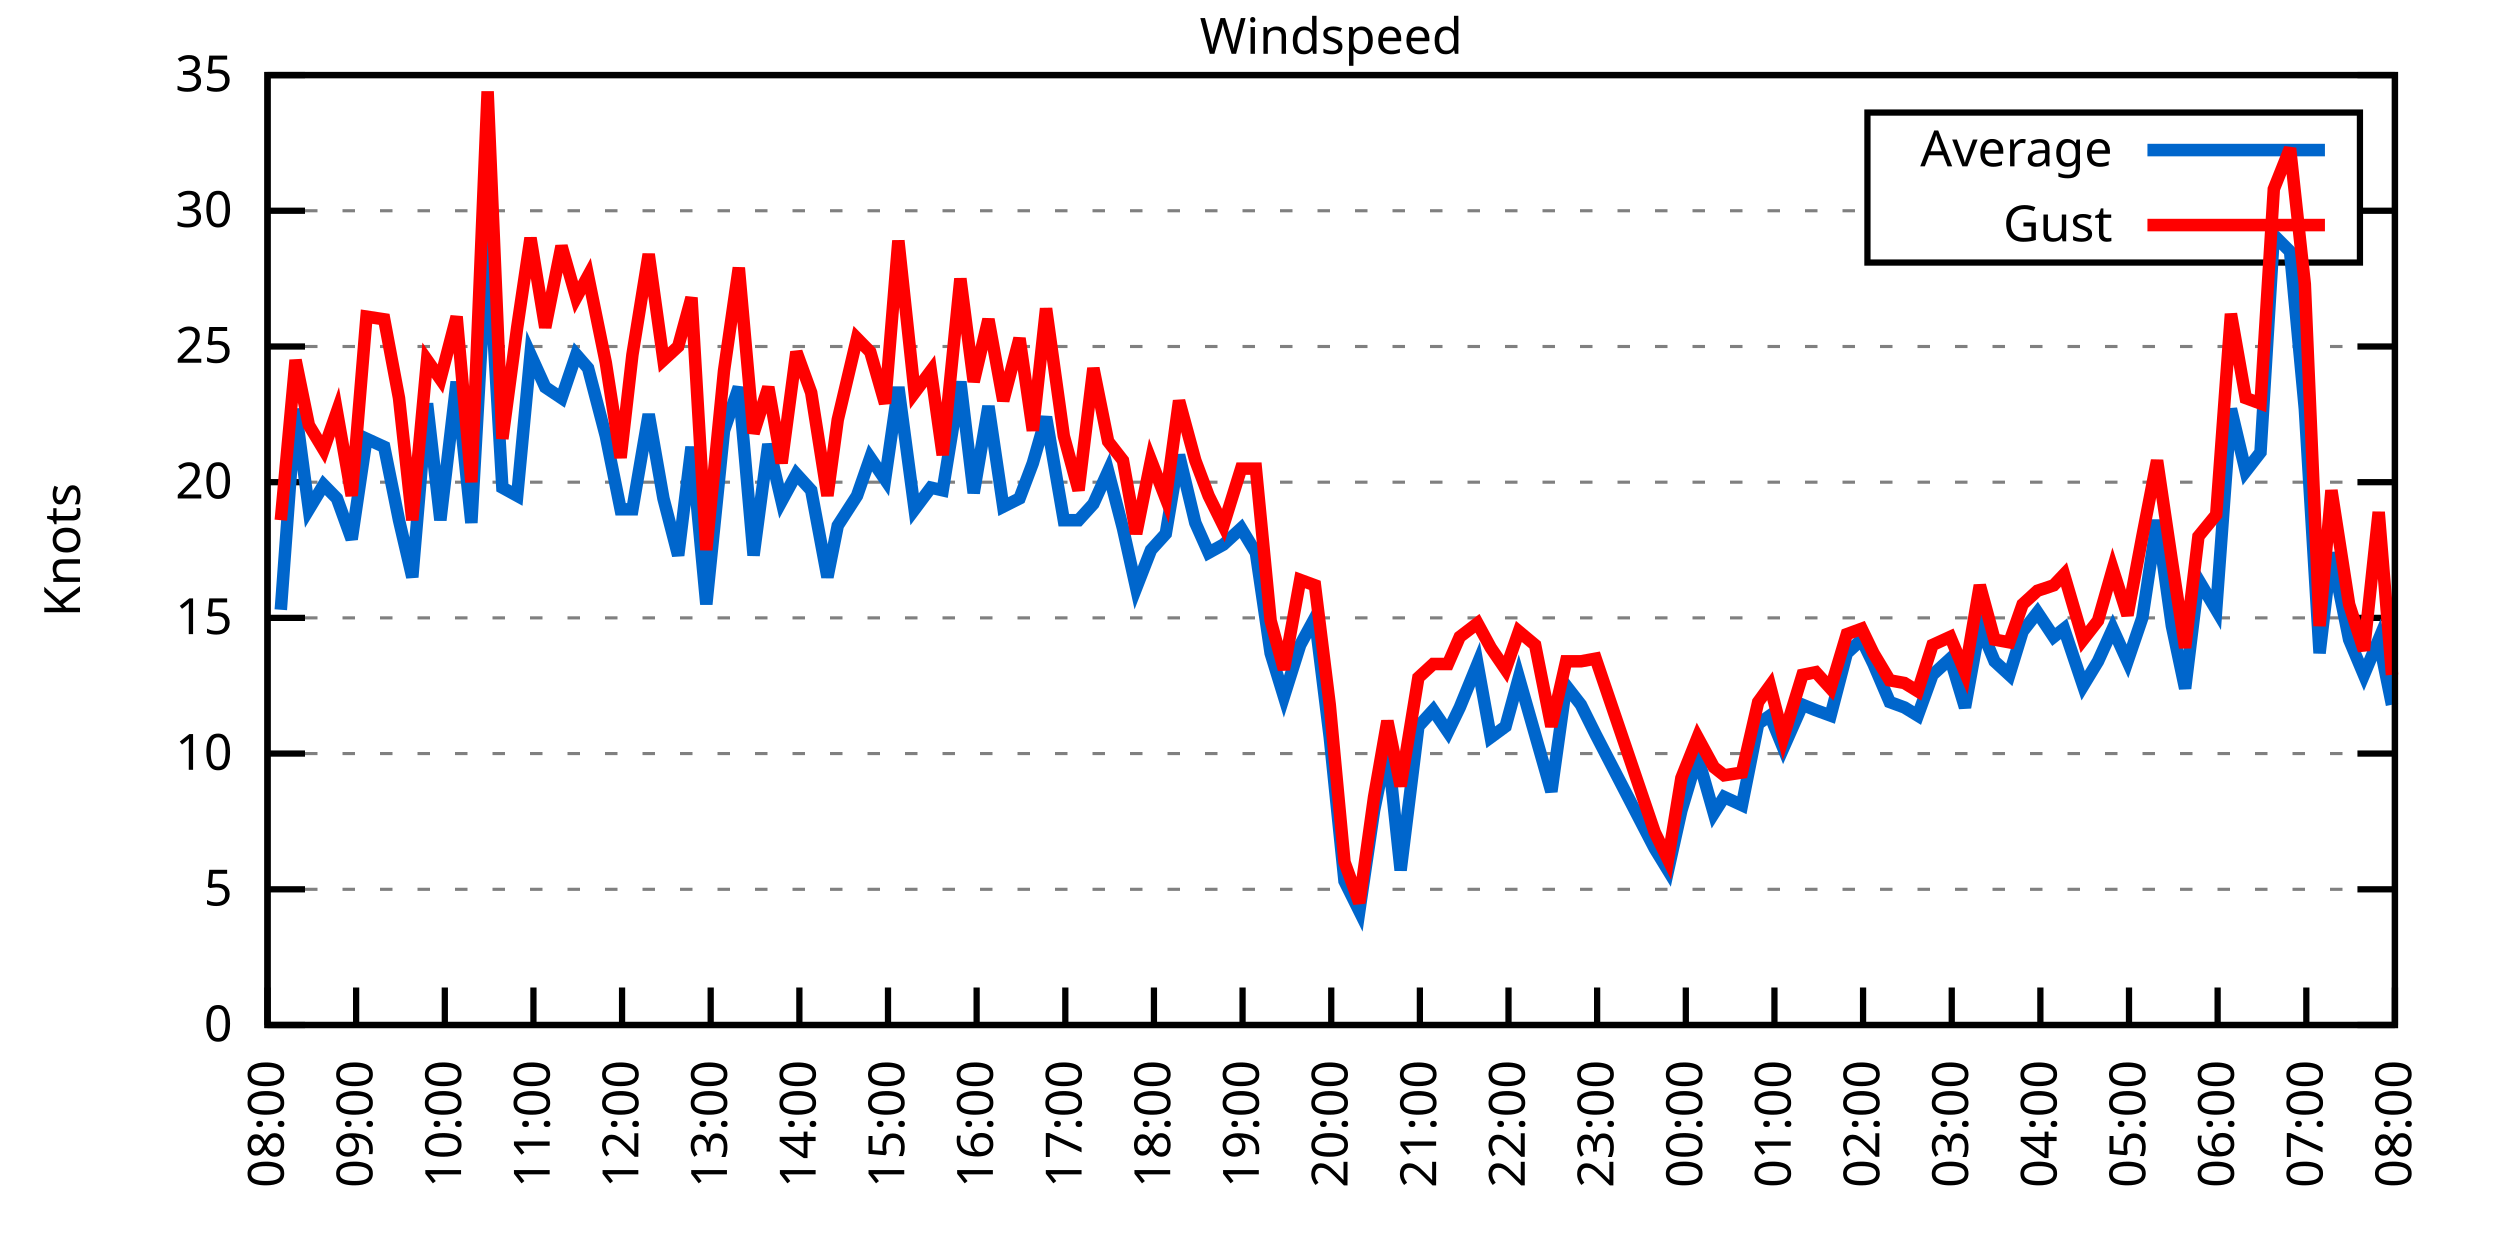
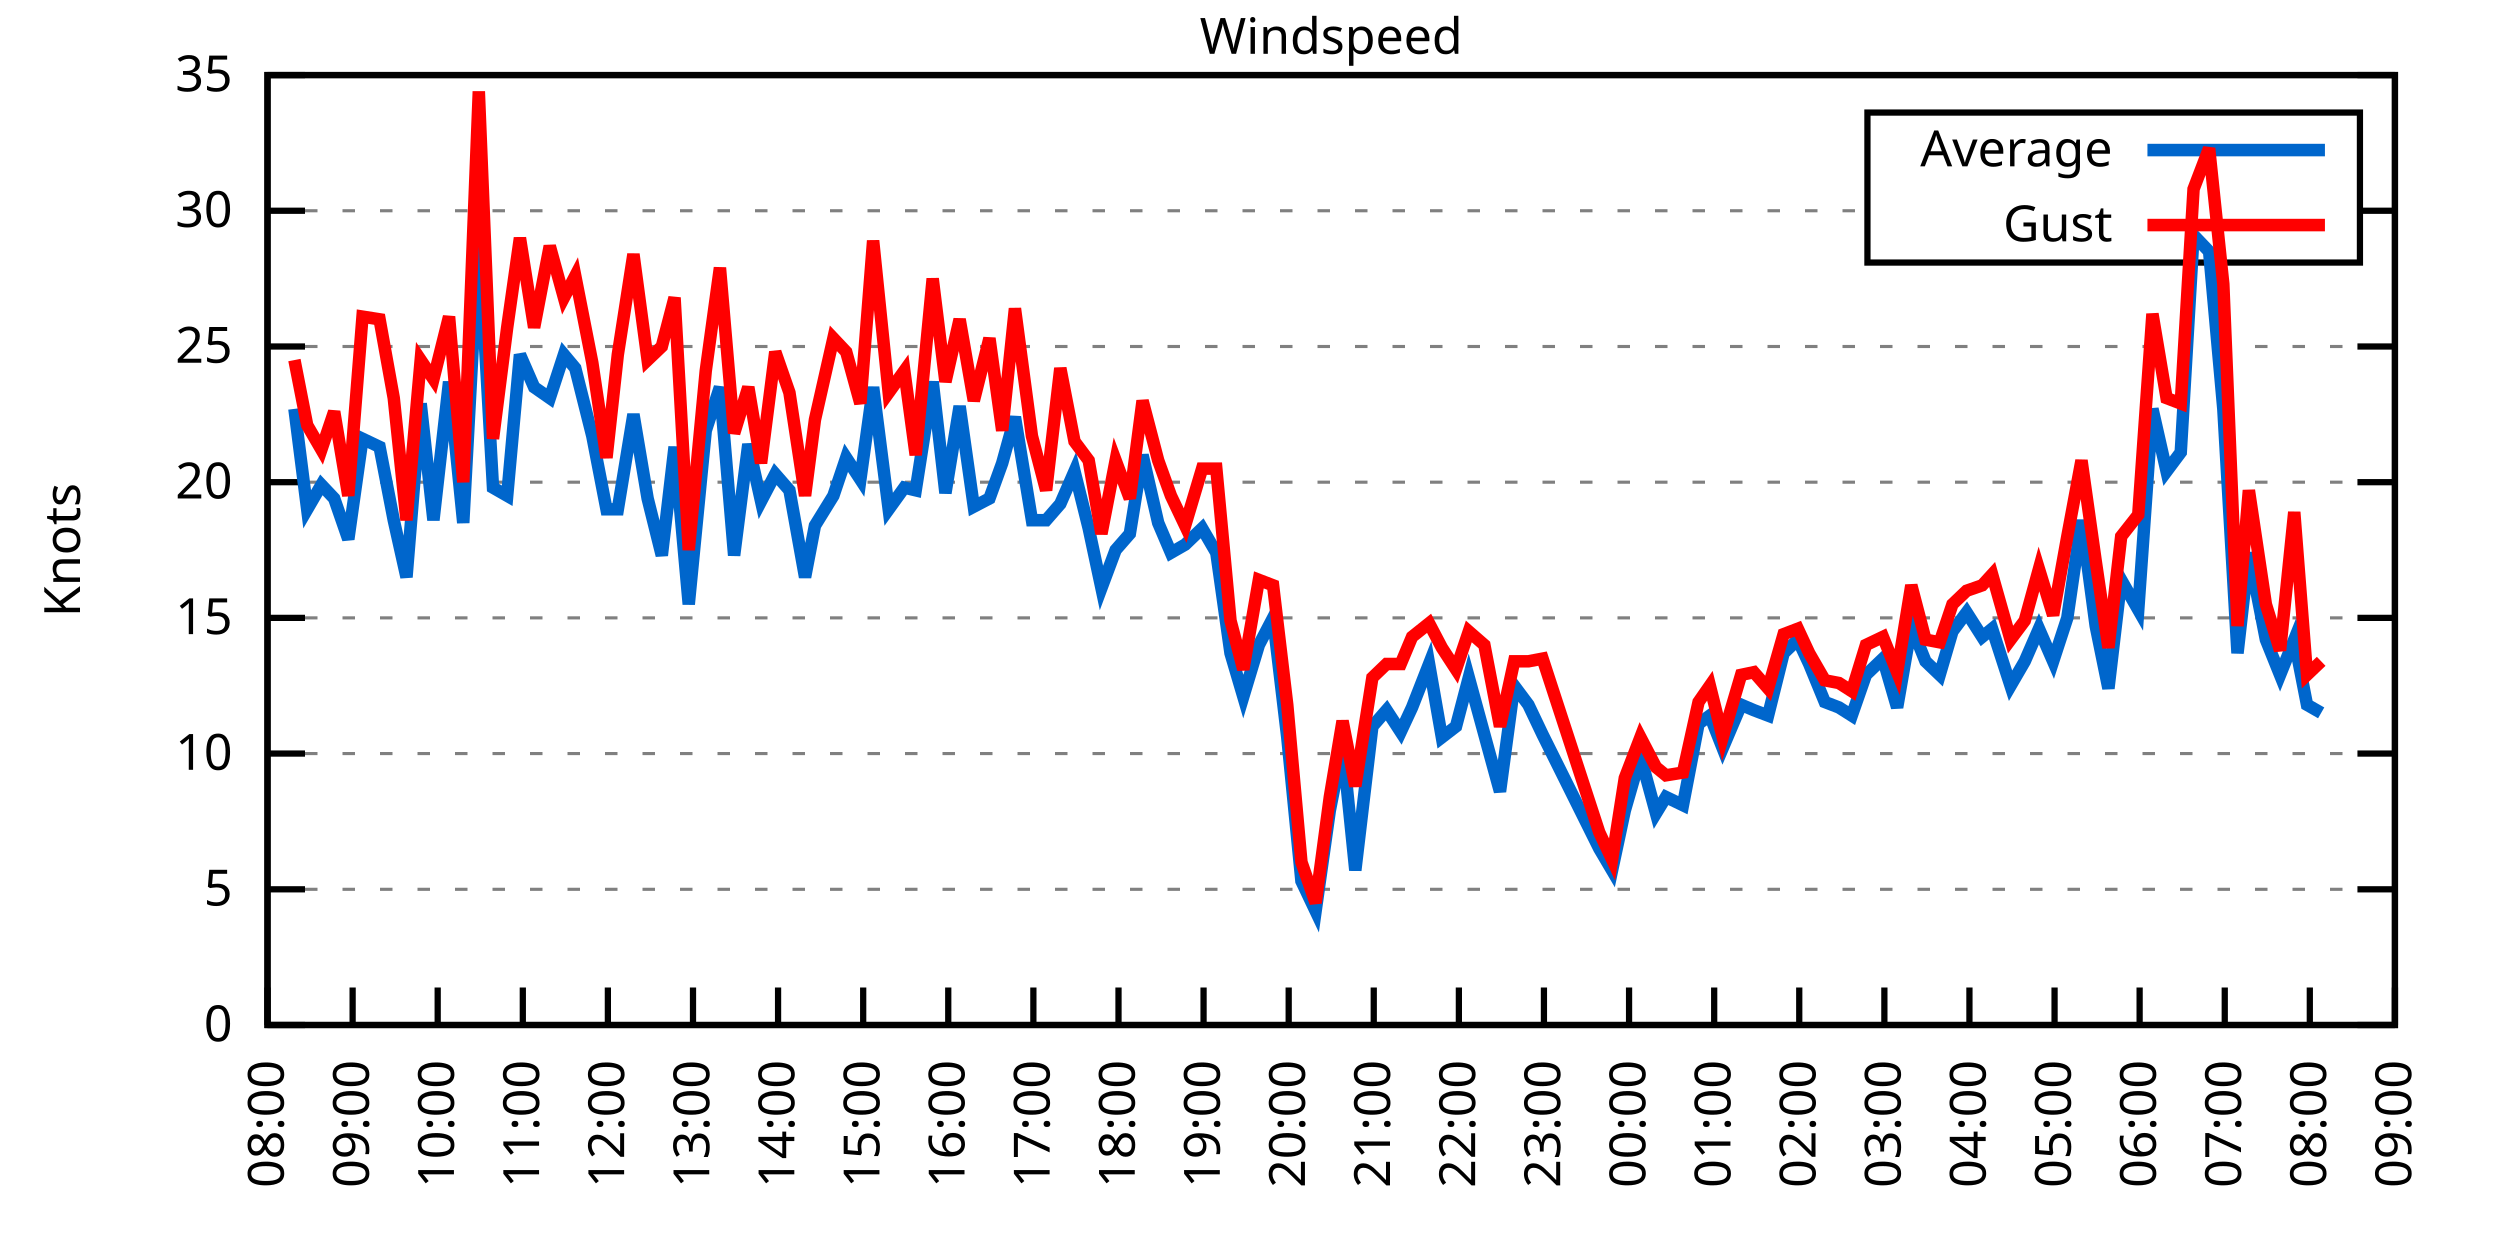
<svg xmlns="http://www.w3.org/2000/svg" xmlns:xlink="http://www.w3.org/1999/xlink" width="400" height="200" viewBox="0 0 400 200">
  <g id="gnuplot_canvas">
    <rect x="0" y="0" width="400" height="200" fill="none" />
    <defs>
      <circle id="gpDot" r="0.5" stroke-width="0.5" stroke="currentColor" />
      <path id="gpPt0" stroke-width="0.333" stroke="currentColor" d="M-1,0 h2 M0,-1 v2" />
      <path id="gpPt1" stroke-width="0.333" stroke="currentColor" d="M-1,-1 L1,1 M1,-1 L-1,1" />
      <path id="gpPt2" stroke-width="0.333" stroke="currentColor" d="M-1,0 L1,0 M0,-1 L0,1 M-1,-1 L1,1 M-1,1 L1,-1" />
      <rect id="gpPt3" stroke-width="0.333" stroke="currentColor" x="-1" y="-1" width="2" height="2" />
      <rect id="gpPt4" stroke-width="0.333" stroke="currentColor" fill="currentColor" x="-1" y="-1" width="2" height="2" />
      <circle id="gpPt5" stroke-width="0.333" stroke="currentColor" cx="0" cy="0" r="1" />
      <use xlink:href="#gpPt5" id="gpPt6" fill="currentColor" stroke="none" />
      <path id="gpPt7" stroke-width="0.333" stroke="currentColor" d="M0,-1.33 L-1.33,0.67 L1.33,0.67 z" />
      <use xlink:href="#gpPt7" id="gpPt8" fill="currentColor" stroke="none" />
      <use xlink:href="#gpPt7" id="gpPt9" stroke="currentColor" transform="rotate(180)" />
      <use xlink:href="#gpPt9" id="gpPt10" fill="currentColor" stroke="none" />
      <use xlink:href="#gpPt3" id="gpPt11" stroke="currentColor" transform="rotate(45)" />
      <use xlink:href="#gpPt11" id="gpPt12" fill="currentColor" stroke="none" />
      <path id="gpPt13" stroke-width="0.333" stroke="currentColor" d="M0,1.330 L1.265,0.411 L0.782,-1.067 L-0.782,-1.076 L-1.265,0.411 z" />
      <use xlink:href="#gpPt13" id="gpPt14" fill="currentColor" stroke="none" />
      <filter id="textbox" filterUnits="objectBoundingBox" x="0" y="0" height="1" width="1">
        <feFlood flood-color="white" flood-opacity="1" result="bgnd" />
        <feComposite in="SourceGraphic" in2="bgnd" operator="atop" />
      </filter>
      <filter id="greybox" filterUnits="objectBoundingBox" x="0" y="0" height="1" width="1">
        <feFlood flood-color="lightgrey" flood-opacity="1" result="grey" />
        <feComposite in="SourceGraphic" in2="grey" operator="atop" />
      </filter>
    </defs>
    <g fill="none" color="white" stroke="currentColor" stroke-width="1.00" stroke-linecap="butt" stroke-linejoin="miter">
</g>
    <g fill="none" color="black" stroke="currentColor" stroke-width="1.00" stroke-linecap="butt" stroke-linejoin="miter">
      <g stroke="none" shape-rendering="crispEdges">
        <polygon fill="rgb(255, 255, 255)" points="42.80,164.00 383.18,164.00 383.18,12.02 42.80,12.02 " />
      </g>
    </g>
    <g fill="none" color="black" stroke="currentColor" stroke-width="1.00" stroke-linecap="butt" stroke-linejoin="miter">
</g>
    <g fill="none" color="black" stroke="black" stroke-width="0.50" stroke-linecap="butt" stroke-linejoin="miter">
</g>
    <g fill="none" color="gray" stroke="currentColor" stroke-width="0.50" stroke-linecap="butt" stroke-linejoin="miter">
      <path stroke="gray" stroke-dasharray="2,4" class="gridline" d="M42.80,164.00 L383.19,164.00  " />
    </g>
    <g fill="none" color="gray" stroke="gray" stroke-width="1.00" stroke-linecap="butt" stroke-linejoin="miter">
</g>
    <g fill="none" color="black" stroke="currentColor" stroke-width="1.00" stroke-linecap="butt" stroke-linejoin="miter">
      <path stroke="black" d="M42.80,164.00 L48.80,164.00 M383.19,164.00 L377.19,164.00  " />
      <g transform="translate(37.20,166.60)" stroke="none" fill="black" font-family="Sans" font-size="8.00" text-anchor="end">
        <text>
          <tspan font-family="Sans"> 0</tspan>
        </text>
      </g>
    </g>
    <g fill="none" color="black" stroke="currentColor" stroke-width="1.00" stroke-linecap="butt" stroke-linejoin="miter">
</g>
    <g fill="none" color="black" stroke="black" stroke-width="0.50" stroke-linecap="butt" stroke-linejoin="miter">
</g>
    <g fill="none" color="gray" stroke="currentColor" stroke-width="0.50" stroke-linecap="butt" stroke-linejoin="miter">
      <path stroke="gray" stroke-dasharray="2,4" class="gridline" d="M42.80,142.29 L383.19,142.29  " />
    </g>
    <g fill="none" color="gray" stroke="gray" stroke-width="1.00" stroke-linecap="butt" stroke-linejoin="miter">
</g>
    <g fill="none" color="black" stroke="currentColor" stroke-width="1.00" stroke-linecap="butt" stroke-linejoin="miter">
      <path stroke="black" d="M42.80,142.29 L48.80,142.29 M383.19,142.29 L377.19,142.29  " />
      <g transform="translate(37.20,144.89)" stroke="none" fill="black" font-family="Sans" font-size="8.00" text-anchor="end">
        <text>
          <tspan font-family="Sans"> 5</tspan>
        </text>
      </g>
    </g>
    <g fill="none" color="black" stroke="currentColor" stroke-width="1.00" stroke-linecap="butt" stroke-linejoin="miter">
</g>
    <g fill="none" color="black" stroke="black" stroke-width="0.50" stroke-linecap="butt" stroke-linejoin="miter">
</g>
    <g fill="none" color="gray" stroke="currentColor" stroke-width="0.50" stroke-linecap="butt" stroke-linejoin="miter">
      <path stroke="gray" stroke-dasharray="2,4" class="gridline" d="M42.80,120.57 L383.19,120.57  " />
    </g>
    <g fill="none" color="gray" stroke="gray" stroke-width="1.00" stroke-linecap="butt" stroke-linejoin="miter">
</g>
    <g fill="none" color="black" stroke="currentColor" stroke-width="1.00" stroke-linecap="butt" stroke-linejoin="miter">
      <path stroke="black" d="M42.80,120.57 L48.80,120.57 M383.19,120.57 L377.19,120.57  " />
      <g transform="translate(37.20,123.17)" stroke="none" fill="black" font-family="Sans" font-size="8.00" text-anchor="end">
        <text>
          <tspan font-family="Sans"> 10</tspan>
        </text>
      </g>
    </g>
    <g fill="none" color="black" stroke="currentColor" stroke-width="1.00" stroke-linecap="butt" stroke-linejoin="miter">
</g>
    <g fill="none" color="black" stroke="black" stroke-width="0.50" stroke-linecap="butt" stroke-linejoin="miter">
</g>
    <g fill="none" color="gray" stroke="currentColor" stroke-width="0.50" stroke-linecap="butt" stroke-linejoin="miter">
      <path stroke="gray" stroke-dasharray="2,4" class="gridline" d="M42.80,98.86 L383.19,98.86  " />
    </g>
    <g fill="none" color="gray" stroke="gray" stroke-width="1.00" stroke-linecap="butt" stroke-linejoin="miter">
</g>
    <g fill="none" color="black" stroke="currentColor" stroke-width="1.00" stroke-linecap="butt" stroke-linejoin="miter">
      <path stroke="black" d="M42.80,98.86 L48.80,98.86 M383.19,98.86 L377.19,98.86  " />
      <g transform="translate(37.20,101.46)" stroke="none" fill="black" font-family="Sans" font-size="8.00" text-anchor="end">
        <text>
          <tspan font-family="Sans"> 15</tspan>
        </text>
      </g>
    </g>
    <g fill="none" color="black" stroke="currentColor" stroke-width="1.00" stroke-linecap="butt" stroke-linejoin="miter">
</g>
    <g fill="none" color="black" stroke="black" stroke-width="0.50" stroke-linecap="butt" stroke-linejoin="miter">
</g>
    <g fill="none" color="gray" stroke="currentColor" stroke-width="0.50" stroke-linecap="butt" stroke-linejoin="miter">
      <path stroke="gray" stroke-dasharray="2,4" class="gridline" d="M42.80,77.15 L383.19,77.15  " />
    </g>
    <g fill="none" color="gray" stroke="gray" stroke-width="1.00" stroke-linecap="butt" stroke-linejoin="miter">
</g>
    <g fill="none" color="black" stroke="currentColor" stroke-width="1.00" stroke-linecap="butt" stroke-linejoin="miter">
      <path stroke="black" d="M42.80,77.15 L48.80,77.15 M383.19,77.15 L377.19,77.15  " />
      <g transform="translate(37.20,79.75)" stroke="none" fill="black" font-family="Sans" font-size="8.00" text-anchor="end">
        <text>
          <tspan font-family="Sans"> 20</tspan>
        </text>
      </g>
    </g>
    <g fill="none" color="black" stroke="currentColor" stroke-width="1.00" stroke-linecap="butt" stroke-linejoin="miter">
</g>
    <g fill="none" color="black" stroke="black" stroke-width="0.50" stroke-linecap="butt" stroke-linejoin="miter">
</g>
    <g fill="none" color="gray" stroke="currentColor" stroke-width="0.50" stroke-linecap="butt" stroke-linejoin="miter">
      <path stroke="gray" stroke-dasharray="2,4" class="gridline" d="M42.80,55.44 L383.19,55.44  " />
    </g>
    <g fill="none" color="gray" stroke="gray" stroke-width="1.00" stroke-linecap="butt" stroke-linejoin="miter">
</g>
    <g fill="none" color="black" stroke="currentColor" stroke-width="1.00" stroke-linecap="butt" stroke-linejoin="miter">
      <path stroke="black" d="M42.80,55.44 L48.80,55.44 M383.19,55.44 L377.19,55.44  " />
      <g transform="translate(37.20,58.04)" stroke="none" fill="black" font-family="Sans" font-size="8.00" text-anchor="end">
        <text>
          <tspan font-family="Sans"> 25</tspan>
        </text>
      </g>
    </g>
    <g fill="none" color="black" stroke="currentColor" stroke-width="1.00" stroke-linecap="butt" stroke-linejoin="miter">
</g>
    <g fill="none" color="black" stroke="black" stroke-width="0.50" stroke-linecap="butt" stroke-linejoin="miter">
</g>
    <g fill="none" color="gray" stroke="currentColor" stroke-width="0.50" stroke-linecap="butt" stroke-linejoin="miter">
      <path stroke="gray" stroke-dasharray="2,4" class="gridline" d="M42.80,33.72 L298.79,33.72 M377.59,33.72 L383.19,33.72  " />
    </g>
    <g fill="none" color="gray" stroke="gray" stroke-width="1.00" stroke-linecap="butt" stroke-linejoin="miter">
</g>
    <g fill="none" color="black" stroke="currentColor" stroke-width="1.00" stroke-linecap="butt" stroke-linejoin="miter">
      <path stroke="black" d="M42.80,33.72 L48.80,33.72 M383.19,33.72 L377.19,33.72  " />
      <g transform="translate(37.20,36.32)" stroke="none" fill="black" font-family="Sans" font-size="8.00" text-anchor="end">
        <text>
          <tspan font-family="Sans"> 30</tspan>
        </text>
      </g>
    </g>
    <g fill="none" color="black" stroke="currentColor" stroke-width="1.00" stroke-linecap="butt" stroke-linejoin="miter">
</g>
    <g fill="none" color="black" stroke="black" stroke-width="0.50" stroke-linecap="butt" stroke-linejoin="miter">
</g>
    <g fill="none" color="gray" stroke="currentColor" stroke-width="0.50" stroke-linecap="butt" stroke-linejoin="miter">
      <path stroke="gray" stroke-dasharray="2,4" class="gridline" d="M42.80,12.01 L383.19,12.01  " />
    </g>
    <g fill="none" color="gray" stroke="gray" stroke-width="1.00" stroke-linecap="butt" stroke-linejoin="miter">
</g>
    <g fill="none" color="black" stroke="currentColor" stroke-width="1.00" stroke-linecap="butt" stroke-linejoin="miter">
      <path stroke="black" d="M42.80,12.01 L48.80,12.01 M383.19,12.01 L377.19,12.01  " />
      <g transform="translate(37.20,14.61)" stroke="none" fill="black" font-family="Sans" font-size="8.00" text-anchor="end">
        <text>
          <tspan font-family="Sans"> 35</tspan>
        </text>
      </g>
    </g>
    <g fill="none" color="black" stroke="currentColor" stroke-width="1.00" stroke-linecap="butt" stroke-linejoin="miter">
      <path stroke="black" d="M42.80,164.00 L42.80,158.00  " />
      <g transform="translate(45.40,169.60) rotate(270.00)" stroke="none" fill="black" font-family="Sans" font-size="8.00" text-anchor="end">
        <text>
          <tspan font-family="Sans">08:00</tspan>
        </text>
      </g>
    </g>
    <g fill="none" color="black" stroke="currentColor" stroke-width="1.00" stroke-linecap="butt" stroke-linejoin="miter">
-       <path stroke="black" d="M56.98,164.00 L56.98,158.00  " />
-       <g transform="translate(59.58,169.60) rotate(270.00)" stroke="none" fill="black" font-family="Sans" font-size="8.00" text-anchor="end">
+       <path stroke="black" d="M56.42,164.00 L56.42,158.00  " />
+       <g transform="translate(59.02,169.60) rotate(270.00)" stroke="none" fill="black" font-family="Sans" font-size="8.00" text-anchor="end">
        <text>
          <tspan font-family="Sans">09:00</tspan>
        </text>
      </g>
    </g>
    <g fill="none" color="black" stroke="currentColor" stroke-width="1.00" stroke-linecap="butt" stroke-linejoin="miter">
-       <path stroke="black" d="M71.17,164.00 L71.17,158.00  " />
-       <g transform="translate(73.77,169.60) rotate(270.00)" stroke="none" fill="black" font-family="Sans" font-size="8.00" text-anchor="end">
+       <path stroke="black" d="M70.03,164.00 L70.03,158.00  " />
+       <g transform="translate(72.63,169.60) rotate(270.00)" stroke="none" fill="black" font-family="Sans" font-size="8.00" text-anchor="end">
        <text>
          <tspan font-family="Sans">10:00</tspan>
        </text>
      </g>
    </g>
    <g fill="none" color="black" stroke="currentColor" stroke-width="1.00" stroke-linecap="butt" stroke-linejoin="miter">
-       <path stroke="black" d="M85.35,164.00 L85.35,158.00  " />
-       <g transform="translate(87.95,169.60) rotate(270.00)" stroke="none" fill="black" font-family="Sans" font-size="8.00" text-anchor="end">
+       <path stroke="black" d="M83.65,164.00 L83.65,158.00  " />
+       <g transform="translate(86.25,169.60) rotate(270.00)" stroke="none" fill="black" font-family="Sans" font-size="8.00" text-anchor="end">
        <text>
          <tspan font-family="Sans">11:00</tspan>
        </text>
      </g>
    </g>
    <g fill="none" color="black" stroke="currentColor" stroke-width="1.00" stroke-linecap="butt" stroke-linejoin="miter">
-       <path stroke="black" d="M99.53,164.00 L99.53,158.00  " />
-       <g transform="translate(102.13,169.60) rotate(270.00)" stroke="none" fill="black" font-family="Sans" font-size="8.00" text-anchor="end">
+       <path stroke="black" d="M97.26,164.00 L97.26,158.00  " />
+       <g transform="translate(99.86,169.60) rotate(270.00)" stroke="none" fill="black" font-family="Sans" font-size="8.00" text-anchor="end">
        <text>
          <tspan font-family="Sans">12:00</tspan>
        </text>
      </g>
    </g>
    <g fill="none" color="black" stroke="currentColor" stroke-width="1.00" stroke-linecap="butt" stroke-linejoin="miter">
-       <path stroke="black" d="M113.71,164.00 L113.71,158.00  " />
-       <g transform="translate(116.31,169.60) rotate(270.00)" stroke="none" fill="black" font-family="Sans" font-size="8.00" text-anchor="end">
+       <path stroke="black" d="M110.88,164.00 L110.88,158.00  " />
+       <g transform="translate(113.48,169.60) rotate(270.00)" stroke="none" fill="black" font-family="Sans" font-size="8.00" text-anchor="end">
        <text>
          <tspan font-family="Sans">13:00</tspan>
        </text>
      </g>
    </g>
    <g fill="none" color="black" stroke="currentColor" stroke-width="1.00" stroke-linecap="butt" stroke-linejoin="miter">
-       <path stroke="black" d="M127.90,164.00 L127.90,158.00  " />
-       <g transform="translate(130.50,169.60) rotate(270.00)" stroke="none" fill="black" font-family="Sans" font-size="8.00" text-anchor="end">
+       <path stroke="black" d="M124.49,164.00 L124.49,158.00  " />
+       <g transform="translate(127.09,169.60) rotate(270.00)" stroke="none" fill="black" font-family="Sans" font-size="8.00" text-anchor="end">
        <text>
          <tspan font-family="Sans">14:00</tspan>
        </text>
      </g>
    </g>
    <g fill="none" color="black" stroke="currentColor" stroke-width="1.00" stroke-linecap="butt" stroke-linejoin="miter">
-       <path stroke="black" d="M142.08,164.00 L142.08,158.00  " />
-       <g transform="translate(144.68,169.60) rotate(270.00)" stroke="none" fill="black" font-family="Sans" font-size="8.00" text-anchor="end">
+       <path stroke="black" d="M138.11,164.00 L138.11,158.00  " />
+       <g transform="translate(140.71,169.60) rotate(270.00)" stroke="none" fill="black" font-family="Sans" font-size="8.00" text-anchor="end">
        <text>
          <tspan font-family="Sans">15:00</tspan>
        </text>
      </g>
    </g>
    <g fill="none" color="black" stroke="currentColor" stroke-width="1.00" stroke-linecap="butt" stroke-linejoin="miter">
-       <path stroke="black" d="M156.26,164.00 L156.26,158.00  " />
-       <g transform="translate(158.86,169.60) rotate(270.00)" stroke="none" fill="black" font-family="Sans" font-size="8.00" text-anchor="end">
+       <path stroke="black" d="M151.72,164.00 L151.72,158.00  " />
+       <g transform="translate(154.32,169.60) rotate(270.00)" stroke="none" fill="black" font-family="Sans" font-size="8.00" text-anchor="end">
        <text>
          <tspan font-family="Sans">16:00</tspan>
        </text>
      </g>
    </g>
    <g fill="none" color="black" stroke="currentColor" stroke-width="1.00" stroke-linecap="butt" stroke-linejoin="miter">
-       <path stroke="black" d="M170.45,164.00 L170.45,158.00  " />
-       <g transform="translate(173.05,169.60) rotate(270.00)" stroke="none" fill="black" font-family="Sans" font-size="8.00" text-anchor="end">
+       <path stroke="black" d="M165.34,164.00 L165.34,158.00  " />
+       <g transform="translate(167.94,169.60) rotate(270.00)" stroke="none" fill="black" font-family="Sans" font-size="8.00" text-anchor="end">
        <text>
          <tspan font-family="Sans">17:00</tspan>
        </text>
      </g>
    </g>
    <g fill="none" color="black" stroke="currentColor" stroke-width="1.00" stroke-linecap="butt" stroke-linejoin="miter">
-       <path stroke="black" d="M184.63,164.00 L184.63,158.00  " />
-       <g transform="translate(187.23,169.60) rotate(270.00)" stroke="none" fill="black" font-family="Sans" font-size="8.00" text-anchor="end">
+       <path stroke="black" d="M178.96,164.00 L178.96,158.00  " />
+       <g transform="translate(181.56,169.60) rotate(270.00)" stroke="none" fill="black" font-family="Sans" font-size="8.00" text-anchor="end">
        <text>
          <tspan font-family="Sans">18:00</tspan>
        </text>
      </g>
    </g>
    <g fill="none" color="black" stroke="currentColor" stroke-width="1.00" stroke-linecap="butt" stroke-linejoin="miter">
-       <path stroke="black" d="M198.81,164.00 L198.81,158.00  " />
-       <g transform="translate(201.41,169.60) rotate(270.00)" stroke="none" fill="black" font-family="Sans" font-size="8.00" text-anchor="end">
+       <path stroke="black" d="M192.57,164.00 L192.57,158.00  " />
+       <g transform="translate(195.17,169.60) rotate(270.00)" stroke="none" fill="black" font-family="Sans" font-size="8.00" text-anchor="end">
        <text>
          <tspan font-family="Sans">19:00</tspan>
        </text>
      </g>
    </g>
    <g fill="none" color="black" stroke="currentColor" stroke-width="1.00" stroke-linecap="butt" stroke-linejoin="miter">
-       <path stroke="black" d="M213.00,164.00 L213.00,158.00  " />
-       <g transform="translate(215.60,169.60) rotate(270.00)" stroke="none" fill="black" font-family="Sans" font-size="8.00" text-anchor="end">
+       <path stroke="black" d="M206.19,164.00 L206.19,158.00  " />
+       <g transform="translate(208.79,169.60) rotate(270.00)" stroke="none" fill="black" font-family="Sans" font-size="8.00" text-anchor="end">
        <text>
          <tspan font-family="Sans">20:00</tspan>
        </text>
      </g>
    </g>
    <g fill="none" color="black" stroke="currentColor" stroke-width="1.00" stroke-linecap="butt" stroke-linejoin="miter">
-       <path stroke="black" d="M227.18,164.00 L227.18,158.00  " />
-       <g transform="translate(229.78,169.60) rotate(270.00)" stroke="none" fill="black" font-family="Sans" font-size="8.00" text-anchor="end">
+       <path stroke="black" d="M219.80,164.00 L219.80,158.00  " />
+       <g transform="translate(222.40,169.60) rotate(270.00)" stroke="none" fill="black" font-family="Sans" font-size="8.00" text-anchor="end">
        <text>
          <tspan font-family="Sans">21:00</tspan>
        </text>
      </g>
    </g>
    <g fill="none" color="black" stroke="currentColor" stroke-width="1.00" stroke-linecap="butt" stroke-linejoin="miter">
-       <path stroke="black" d="M241.36,164.00 L241.36,158.00  " />
-       <g transform="translate(243.96,169.60) rotate(270.00)" stroke="none" fill="black" font-family="Sans" font-size="8.00" text-anchor="end">
+       <path stroke="black" d="M233.42,164.00 L233.42,158.00  " />
+       <g transform="translate(236.02,169.60) rotate(270.00)" stroke="none" fill="black" font-family="Sans" font-size="8.00" text-anchor="end">
        <text>
          <tspan font-family="Sans">22:00</tspan>
        </text>
      </g>
    </g>
    <g fill="none" color="black" stroke="currentColor" stroke-width="1.00" stroke-linecap="butt" stroke-linejoin="miter">
-       <path stroke="black" d="M255.54,164.00 L255.54,158.00  " />
-       <g transform="translate(258.14,169.60) rotate(270.00)" stroke="none" fill="black" font-family="Sans" font-size="8.00" text-anchor="end">
+       <path stroke="black" d="M247.03,164.00 L247.03,158.00  " />
+       <g transform="translate(249.63,169.60) rotate(270.00)" stroke="none" fill="black" font-family="Sans" font-size="8.00" text-anchor="end">
        <text>
          <tspan font-family="Sans">23:00</tspan>
        </text>
      </g>
    </g>
    <g fill="none" color="black" stroke="currentColor" stroke-width="1.00" stroke-linecap="butt" stroke-linejoin="miter">
-       <path stroke="black" d="M269.73,164.00 L269.73,158.00  " />
-       <g transform="translate(272.33,169.60) rotate(270.00)" stroke="none" fill="black" font-family="Sans" font-size="8.00" text-anchor="end">
+       <path stroke="black" d="M260.65,164.00 L260.65,158.00  " />
+       <g transform="translate(263.25,169.60) rotate(270.00)" stroke="none" fill="black" font-family="Sans" font-size="8.00" text-anchor="end">
        <text>
          <tspan font-family="Sans">00:00</tspan>
        </text>
      </g>
    </g>
    <g fill="none" color="black" stroke="currentColor" stroke-width="1.00" stroke-linecap="butt" stroke-linejoin="miter">
-       <path stroke="black" d="M283.91,164.00 L283.91,158.00  " />
-       <g transform="translate(286.51,169.60) rotate(270.00)" stroke="none" fill="black" font-family="Sans" font-size="8.00" text-anchor="end">
+       <path stroke="black" d="M274.27,164.00 L274.27,158.00  " />
+       <g transform="translate(276.87,169.60) rotate(270.00)" stroke="none" fill="black" font-family="Sans" font-size="8.00" text-anchor="end">
        <text>
          <tspan font-family="Sans">01:00</tspan>
        </text>
      </g>
    </g>
    <g fill="none" color="black" stroke="currentColor" stroke-width="1.00" stroke-linecap="butt" stroke-linejoin="miter">
-       <path stroke="black" d="M298.09,164.00 L298.09,158.00  " />
-       <g transform="translate(300.69,169.60) rotate(270.00)" stroke="none" fill="black" font-family="Sans" font-size="8.00" text-anchor="end">
+       <path stroke="black" d="M287.88,164.00 L287.88,158.00  " />
+       <g transform="translate(290.48,169.60) rotate(270.00)" stroke="none" fill="black" font-family="Sans" font-size="8.00" text-anchor="end">
        <text>
          <tspan font-family="Sans">02:00</tspan>
        </text>
      </g>
    </g>
    <g fill="none" color="black" stroke="currentColor" stroke-width="1.00" stroke-linecap="butt" stroke-linejoin="miter">
-       <path stroke="black" d="M312.28,164.00 L312.28,158.00  " />
-       <g transform="translate(314.88,169.60) rotate(270.00)" stroke="none" fill="black" font-family="Sans" font-size="8.00" text-anchor="end">
+       <path stroke="black" d="M301.50,164.00 L301.50,158.00  " />
+       <g transform="translate(304.10,169.60) rotate(270.00)" stroke="none" fill="black" font-family="Sans" font-size="8.00" text-anchor="end">
        <text>
          <tspan font-family="Sans">03:00</tspan>
        </text>
      </g>
    </g>
    <g fill="none" color="black" stroke="currentColor" stroke-width="1.00" stroke-linecap="butt" stroke-linejoin="miter">
-       <path stroke="black" d="M326.46,164.00 L326.46,158.00  " />
-       <g transform="translate(329.06,169.60) rotate(270.00)" stroke="none" fill="black" font-family="Sans" font-size="8.00" text-anchor="end">
+       <path stroke="black" d="M315.11,164.00 L315.11,158.00  " />
+       <g transform="translate(317.71,169.60) rotate(270.00)" stroke="none" fill="black" font-family="Sans" font-size="8.00" text-anchor="end">
        <text>
          <tspan font-family="Sans">04:00</tspan>
        </text>
      </g>
    </g>
    <g fill="none" color="black" stroke="currentColor" stroke-width="1.00" stroke-linecap="butt" stroke-linejoin="miter">
-       <path stroke="black" d="M340.64,164.00 L340.64,158.00  " />
-       <g transform="translate(343.24,169.60) rotate(270.00)" stroke="none" fill="black" font-family="Sans" font-size="8.00" text-anchor="end">
+       <path stroke="black" d="M328.73,164.00 L328.73,158.00  " />
+       <g transform="translate(331.33,169.60) rotate(270.00)" stroke="none" fill="black" font-family="Sans" font-size="8.00" text-anchor="end">
        <text>
          <tspan font-family="Sans">05:00</tspan>
        </text>
      </g>
    </g>
    <g fill="none" color="black" stroke="currentColor" stroke-width="1.00" stroke-linecap="butt" stroke-linejoin="miter">
-       <path stroke="black" d="M354.82,164.00 L354.82,158.00  " />
-       <g transform="translate(357.42,169.60) rotate(270.00)" stroke="none" fill="black" font-family="Sans" font-size="8.00" text-anchor="end">
+       <path stroke="black" d="M342.34,164.00 L342.34,158.00  " />
+       <g transform="translate(344.94,169.60) rotate(270.00)" stroke="none" fill="black" font-family="Sans" font-size="8.00" text-anchor="end">
        <text>
          <tspan font-family="Sans">06:00</tspan>
        </text>
      </g>
    </g>
    <g fill="none" color="black" stroke="currentColor" stroke-width="1.00" stroke-linecap="butt" stroke-linejoin="miter">
-       <path stroke="black" d="M369.01,164.00 L369.01,158.00  " />
-       <g transform="translate(371.61,169.60) rotate(270.00)" stroke="none" fill="black" font-family="Sans" font-size="8.00" text-anchor="end">
+       <path stroke="black" d="M355.96,164.00 L355.96,158.00  " />
+       <g transform="translate(358.56,169.60) rotate(270.00)" stroke="none" fill="black" font-family="Sans" font-size="8.00" text-anchor="end">
        <text>
          <tspan font-family="Sans">07:00</tspan>
+         </text>
+       </g>
+     </g>
+     <g fill="none" color="black" stroke="currentColor" stroke-width="1.00" stroke-linecap="butt" stroke-linejoin="miter">
+       <path stroke="black" d="M369.57,164.00 L369.57,158.00  " />
+       <g transform="translate(372.17,169.60) rotate(270.00)" stroke="none" fill="black" font-family="Sans" font-size="8.00" text-anchor="end">
+         <text>
+           <tspan font-family="Sans">08:00</tspan>
        </text>
      </g>
    </g>
    <g fill="none" color="black" stroke="currentColor" stroke-width="1.00" stroke-linecap="butt" stroke-linejoin="miter">
      <path stroke="black" d="M383.19,164.00 L383.19,158.00  " />
      <g transform="translate(385.79,169.60) rotate(270.00)" stroke="none" fill="black" font-family="Sans" font-size="8.00" text-anchor="end">
        <text>
-           <tspan font-family="Sans">08:00</tspan>
+           <tspan font-family="Sans">09:00</tspan>
        </text>
      </g>
    </g>
    <g fill="none" color="black" stroke="currentColor" stroke-width="1.00" stroke-linecap="butt" stroke-linejoin="miter">
</g>
    <g fill="none" color="black" stroke="currentColor" stroke-width="1.00" stroke-linecap="butt" stroke-linejoin="miter">
      <path stroke="black" d="M42.80,12.01 L42.80,164.00 L383.19,164.00 L383.19,12.01 L42.80,12.01 Z  " />
    </g>
    <g fill="none" color="black" stroke="currentColor" stroke-width="1.00" stroke-linecap="butt" stroke-linejoin="miter">
</g>
    <g fill="none" color="black" stroke="currentColor" stroke-width="1.00" stroke-linecap="butt" stroke-linejoin="miter">
      <path stroke="black" d="M298.79,42.01 L298.79,18.01 L377.59,18.01 L377.59,42.01 L298.79,42.01 Z  " />
    </g>
    <g id="Windspeed_plot_1">
      <g fill="none" color="white" stroke="black" stroke-width="2.00" stroke-linecap="butt" stroke-linejoin="miter">
</g>
      <g fill="none" color="black" stroke="currentColor" stroke-width="2.00" stroke-linecap="butt" stroke-linejoin="miter">
        <g transform="translate(337.99,26.61)" stroke="none" fill="black" font-family="Sans" font-size="8.00" text-anchor="end">
          <text>
            <tspan font-family="Sans">Average</tspan>
          </text>
        </g>
      </g>
      <g fill="none" color="black" stroke="currentColor" stroke-width="2.00" stroke-linecap="butt" stroke-linejoin="miter">
-         <path stroke="rgb(  0, 102, 204)" d="M343.59,24.01 L371.99,24.01 M44.93,97.56 L47.29,65.42 L49.42,81.49 L51.78,77.58 L53.91,79.75 L56.27,86.27   L58.64,70.20 L61.47,71.50 L63.84,83.23 L65.97,92.35 L68.33,64.56 L70.46,83.23 L73.06,61.08 L75.42,83.66   L78.02,37.63 L80.38,78.02 L82.75,79.32 L84.88,56.74 L87.24,61.95 L89.84,63.69 L92.20,56.74 L94.09,58.91   L96.93,69.77 L99.30,81.49 L101.19,81.49 L103.79,66.29 L106.15,79.75 L108.51,88.87 L110.64,71.50 L113.01,96.69   L115.84,68.90 L118.21,61.95 L120.57,88.87 L122.93,71.07 L125.06,80.19 L127.42,75.85 L129.79,78.45 L132.39,92.35   L134.04,84.10 L137.12,79.32 L139.24,73.24 L141.61,76.71 L143.74,61.95 L146.34,81.49 L148.94,78.02 L150.83,78.45   L153.66,61.08 L155.79,78.89 L158.15,64.99 L160.52,81.06 L163.12,79.75 L165.25,74.11 L167.37,66.73 L170.21,83.23   L172.57,83.23 L174.94,80.62 L177.30,75.41 L179.67,84.53 L181.79,94.08 L184.16,88.00 L186.52,85.40 L188.65,72.81   L191.25,83.66 L193.38,88.44 L195.74,87.14 L198.58,84.53 L200.94,88.44 L203.30,104.51 L205.43,111.45 L208.03,103.20   L210.39,98.86 L212.76,117.97 L215.12,140.98 L217.49,145.76 L219.85,129.69 L221.98,119.27 L224.10,139.25 L226.94,116.23   L229.31,113.63 L231.67,117.10 L233.56,113.19 L236.40,106.24 L238.52,117.97 L240.89,116.23 L243.02,108.42 L245.62,117.53   L248.22,126.65 L250.58,109.72 L252.94,112.76 L255.31,117.53 L264.76,135.77 L266.89,139.25 L269.02,129.69 L271.62,121.01   L274.22,130.13 L275.87,127.52 L278.71,128.83 L281.31,115.80 L283.20,114.49 L285.33,119.71 L288.40,112.76 L290.53,113.63   L292.89,114.49 L295.49,104.51 L297.86,102.34 L299.75,106.24 L302.35,112.32 L304.71,113.19 L306.84,114.49 L309.20,107.98   L312.04,105.38 L314.40,113.19 L316.77,100.16 L319.13,105.81 L321.49,107.98 L323.62,101.03 L325.99,97.99 L328.59,101.90   L330.24,100.60 L333.31,109.72 L335.68,105.81 L338.04,100.60 L340.40,105.81 L342.77,98.86 L345.13,83.23 L347.50,100.16   L349.62,110.15 L351.75,92.78 L354.59,97.56 L356.95,65.42 L359.32,75.41 L361.68,72.37 L363.81,37.63 L366.41,40.24   L368.77,65.42 L371.13,104.51 L373.03,88.44 L375.86,102.34 L378.23,107.98 L380.59,102.34 L382.72,112.76  " />
+         <path stroke="rgb(  0, 102, 204)" d="M343.59,24.01 L371.99,24.01 M47.11,65.42 L49.15,81.49 L51.42,77.58 L53.47,79.75 L55.73,86.27 L58.00,70.20   L60.73,71.50 L63.00,83.23 L65.04,92.35 L67.31,64.56 L69.35,83.23 L71.85,61.08 L74.12,83.66 L76.61,37.63   L78.88,78.02 L81.15,79.32 L83.19,56.74 L85.46,61.95 L87.96,63.69 L90.23,56.74 L92.04,58.91 L94.77,69.77   L97.04,81.49 L98.85,81.49 L101.35,66.29 L103.62,79.75 L105.89,88.87 L107.93,71.50 L110.20,96.69 L112.92,68.90   L115.19,61.95 L117.46,88.87 L119.73,71.07 L121.77,80.19 L124.04,75.85 L126.31,78.45 L128.81,92.35 L130.39,84.10   L133.34,79.32 L135.39,73.24 L137.66,76.71 L139.70,61.95 L142.19,81.49 L144.69,78.02 L146.51,78.45 L149.23,61.08   L151.27,78.89 L153.54,64.99 L155.81,81.06 L158.31,79.75 L160.35,74.11 L162.39,66.73 L165.11,83.23 L167.38,83.23   L169.65,80.62 L171.92,75.41 L174.19,84.53 L176.23,94.08 L178.50,88.00 L180.77,85.40 L182.81,72.81 L185.31,83.66   L187.35,88.44 L189.62,87.14 L192.34,84.53 L194.61,88.44 L196.88,104.51 L198.93,111.45 L201.42,103.20 L203.69,98.86   L205.96,117.97 L208.23,140.98 L210.50,145.76 L212.77,129.69 L214.81,119.27 L216.85,139.25 L219.58,116.23 L221.85,113.63   L224.11,117.10 L225.93,113.19 L228.65,106.24 L230.70,117.97 L232.96,116.23 L235.01,108.42 L237.50,117.53 L240.00,126.65   L242.27,109.72 L244.54,112.76 L246.81,117.53 L255.88,135.77 L257.93,139.25 L259.97,129.69 L262.47,121.01 L264.96,130.13   L266.55,127.52 L269.27,128.83 L271.77,115.80 L273.58,114.49 L275.63,119.71 L278.58,112.76 L280.62,113.63 L282.89,114.49   L285.38,104.51 L287.65,102.34 L289.47,106.24 L291.97,112.32 L294.23,113.19 L296.28,114.49 L298.55,107.98 L301.27,105.38   L303.54,113.19 L305.81,100.16 L308.08,105.81 L310.35,107.98 L312.39,101.03 L314.66,97.99 L317.15,101.90 L318.74,100.60   L321.69,109.72 L323.96,105.81 L326.23,100.60 L328.50,105.81 L330.77,98.86 L333.04,83.23 L335.31,100.16 L337.35,110.15   L339.39,92.78 L342.12,97.56 L344.39,65.42 L346.65,75.41 L348.92,72.37 L350.97,37.63 L353.46,40.24 L355.73,65.42   L358.00,104.51 L359.82,88.44 L362.54,102.34 L364.81,107.98 L367.08,102.34 L369.12,112.76 L371.39,114.06  " />
      </g>
    </g>
    <g id="Windspeed_plot_2">
      <g fill="none" color="black" stroke="currentColor" stroke-width="2.00" stroke-linecap="butt" stroke-linejoin="miter">
        <g transform="translate(337.99,38.61)" stroke="none" fill="black" font-family="Sans" font-size="8.00" text-anchor="end">
          <text>
            <tspan font-family="Sans">Gust</tspan>
          </text>
        </g>
      </g>
      <g fill="none" color="black" stroke="currentColor" stroke-width="2.00" stroke-linecap="butt" stroke-linejoin="miter">
-         <path stroke="rgb(255,   0,   0)" d="M343.59,36.01 L371.99,36.01 M44.93,83.23 L47.29,57.61 L49.42,68.03 L51.78,71.94 L53.91,65.86 L56.27,79.32   L58.64,50.66 L61.47,51.09 L63.84,63.69 L65.97,83.23 L68.33,57.61 L70.46,60.65 L73.06,50.66 L75.42,77.15   L78.02,14.62 L80.38,70.20 L82.75,52.40 L84.88,38.07 L87.24,52.40 L89.84,39.37 L92.20,47.62 L94.09,44.15   L96.93,58.04 L99.30,73.24 L101.19,56.74 L103.79,40.67 L106.15,57.61 L108.51,55.44 L110.64,47.62 L113.01,88.00   L115.84,59.34 L118.21,42.84 L120.57,69.33 L122.93,61.95 L125.06,74.11 L127.42,56.30 L129.79,62.82 L132.39,79.32   L134.04,67.16 L137.12,54.13 L139.24,56.30 L141.61,64.56 L143.74,38.50 L146.34,62.82 L148.94,59.34 L150.83,72.81   L153.66,44.58 L155.79,61.08 L158.15,51.09 L160.52,64.12 L163.12,54.13 L165.25,68.90 L167.37,49.36 L170.21,69.77   L172.57,78.45 L174.94,58.91 L177.30,70.63 L179.67,73.67 L181.79,85.40 L184.16,73.67 L186.52,79.75 L188.65,64.12   L191.25,73.67 L193.38,79.32 L195.74,84.10 L198.58,74.98 L200.94,74.98 L203.30,99.30 L205.43,107.11 L208.03,92.78   L210.39,93.65 L212.76,112.76 L215.12,137.94 L217.49,144.46 L219.85,127.52 L221.98,115.36 L224.10,125.79 L226.94,108.42   L229.31,106.24 L231.67,106.24 L233.56,101.90 L236.40,99.73 L238.52,103.64 L240.89,107.11 L243.02,101.03 L245.62,103.20   L248.22,116.23 L250.58,105.81 L252.94,105.81 L255.31,105.38 L264.76,133.17 L266.89,137.51 L269.02,124.48 L271.62,117.97   L274.22,122.75 L275.87,124.05 L278.71,123.61 L281.31,112.32 L283.20,109.72 L285.33,117.97 L288.40,107.98 L290.53,107.55   L292.89,110.15 L295.49,101.47 L297.86,100.60 L299.75,104.51 L302.35,108.85 L304.71,109.28 L306.84,110.59 L309.20,103.20   L312.04,101.90 L314.40,107.55 L316.77,93.65 L319.13,102.34 L321.49,102.77 L323.62,96.69 L325.99,94.52 L328.59,93.65   L330.24,91.91 L333.31,102.34 L335.68,99.30 L338.04,91.04 L340.40,98.43 L342.77,85.83 L345.13,73.67 L347.50,89.74   L349.62,103.64 L351.75,85.83 L354.59,82.36 L356.95,50.22 L359.32,63.69 L361.68,64.56 L363.81,30.25 L366.41,23.73   L368.77,45.45 L371.13,100.16 L373.03,78.45 L375.86,96.69 L378.23,104.07 L380.59,81.93 L382.72,107.98  " />
+         <path stroke="rgb(255,   0,   0)" d="M343.59,36.01 L371.99,36.01 M47.11,57.61 L49.15,68.03 L51.42,71.94 L53.47,65.86 L55.73,79.32 L58.00,50.66   L60.73,51.09 L63.00,63.69 L65.04,83.23 L67.31,57.61 L69.35,60.65 L71.85,50.66 L74.12,77.15 L76.61,14.62   L78.88,70.20 L81.15,52.40 L83.19,38.07 L85.46,52.40 L87.96,39.37 L90.23,47.62 L92.04,44.15 L94.77,58.04   L97.04,73.24 L98.85,56.74 L101.35,40.67 L103.62,57.61 L105.89,55.44 L107.93,47.62 L110.20,88.00 L112.92,59.34   L115.19,42.84 L117.46,69.33 L119.73,61.95 L121.77,74.11 L124.04,56.30 L126.31,62.82 L128.81,79.32 L130.39,67.16   L133.34,54.13 L135.39,56.30 L137.66,64.56 L139.70,38.50 L142.19,62.82 L144.69,59.34 L146.51,72.81 L149.23,44.58   L151.27,61.08 L153.54,51.09 L155.81,64.12 L158.31,54.13 L160.35,68.90 L162.39,49.36 L165.11,69.77 L167.38,78.45   L169.65,58.91 L171.92,70.63 L174.19,73.67 L176.23,85.40 L178.50,73.67 L180.77,79.75 L182.81,64.12 L185.31,73.67   L187.35,79.32 L189.62,84.10 L192.34,74.98 L194.61,74.98 L196.88,99.30 L198.93,107.11 L201.42,92.78 L203.69,93.65   L205.96,112.76 L208.23,137.94 L210.50,144.46 L212.77,127.52 L214.81,115.36 L216.85,125.79 L219.58,108.42 L221.85,106.24   L224.11,106.24 L225.93,101.90 L228.65,99.73 L230.70,103.64 L232.96,107.11 L235.01,101.03 L237.50,103.20 L240.00,116.23   L242.27,105.81 L244.54,105.81 L246.81,105.38 L255.88,133.17 L257.93,137.51 L259.97,124.48 L262.47,117.97 L264.96,122.75   L266.55,124.05 L269.27,123.61 L271.77,112.32 L273.58,109.72 L275.63,117.97 L278.58,107.98 L280.62,107.55 L282.89,110.15   L285.38,101.47 L287.65,100.60 L289.47,104.51 L291.97,108.85 L294.23,109.28 L296.28,110.59 L298.55,103.20 L301.27,101.90   L303.54,107.55 L305.81,93.65 L308.08,102.34 L310.35,102.77 L312.39,96.69 L314.66,94.52 L317.15,93.65 L318.74,91.91   L321.69,102.34 L323.96,99.30 L326.23,91.04 L328.50,98.43 L330.77,85.83 L333.04,73.67 L335.31,89.74 L337.35,103.64   L339.39,85.83 L342.12,82.36 L344.39,50.22 L346.65,63.69 L348.92,64.56 L350.97,30.25 L353.46,23.73 L355.73,45.45   L358.00,100.16 L359.82,78.45 L362.54,96.69 L364.81,104.07 L367.08,81.93 L369.12,107.98 L371.39,105.81  " />
      </g>
    </g>
    <g fill="none" color="black" stroke="currentColor" stroke-width="2.00" stroke-linecap="butt" stroke-linejoin="miter">
</g>
    <g fill="none" color="black" stroke="black" stroke-width="1.00" stroke-linecap="butt" stroke-linejoin="miter">
</g>
    <g fill="none" color="black" stroke="currentColor" stroke-width="1.00" stroke-linecap="butt" stroke-linejoin="miter">
      <path stroke="black" d="M42.80,12.01 L42.80,164.00 L383.19,164.00 L383.19,12.01 L42.80,12.01 Z  " />
      <g transform="translate(12.80,88.01) rotate(270.00)" stroke="none" fill="black" font-family="Sans" font-size="8.00" text-anchor="middle">
        <text>
          <tspan font-family="Sans">Knots</tspan>
        </text>
      </g>
    </g>
    <g fill="none" color="black" stroke="currentColor" stroke-width="1.00" stroke-linecap="butt" stroke-linejoin="miter">
</g>
    <g fill="none" color="black" stroke="currentColor" stroke-width="1.00" stroke-linecap="butt" stroke-linejoin="miter">
      <g transform="translate(212.99,8.61)" stroke="none" fill="black" font-family="Sans" font-size="8.00" text-anchor="middle">
        <text>
          <tspan font-family="Sans">Windspeed</tspan>
        </text>
      </g>
    </g>
    <g fill="none" color="black" stroke="currentColor" stroke-width="1.00" stroke-linecap="butt" stroke-linejoin="miter">
</g>
  </g>
</svg>
